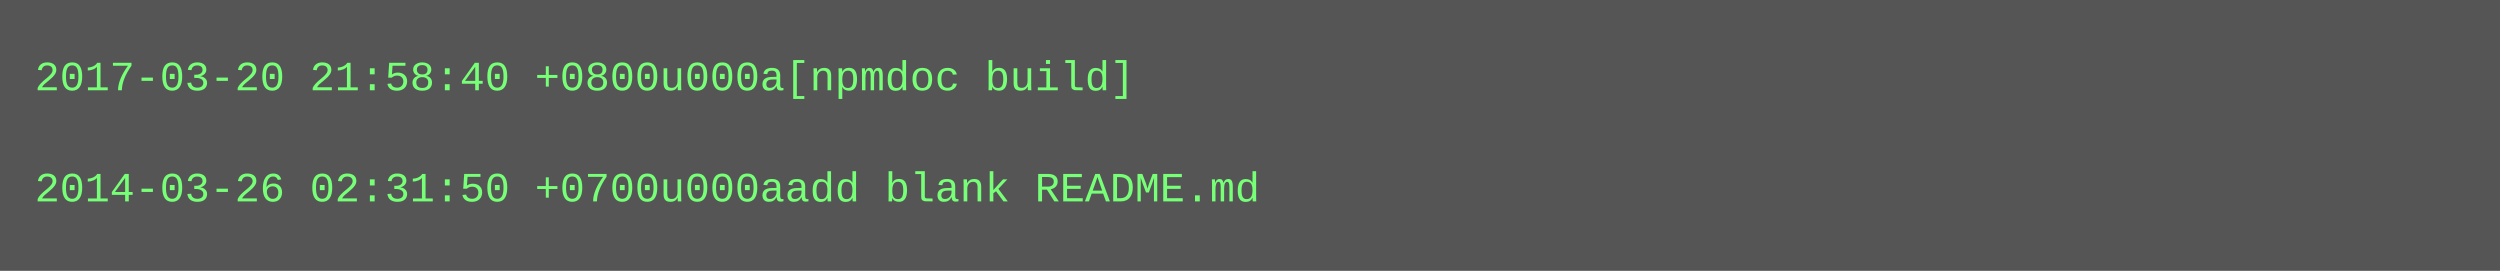
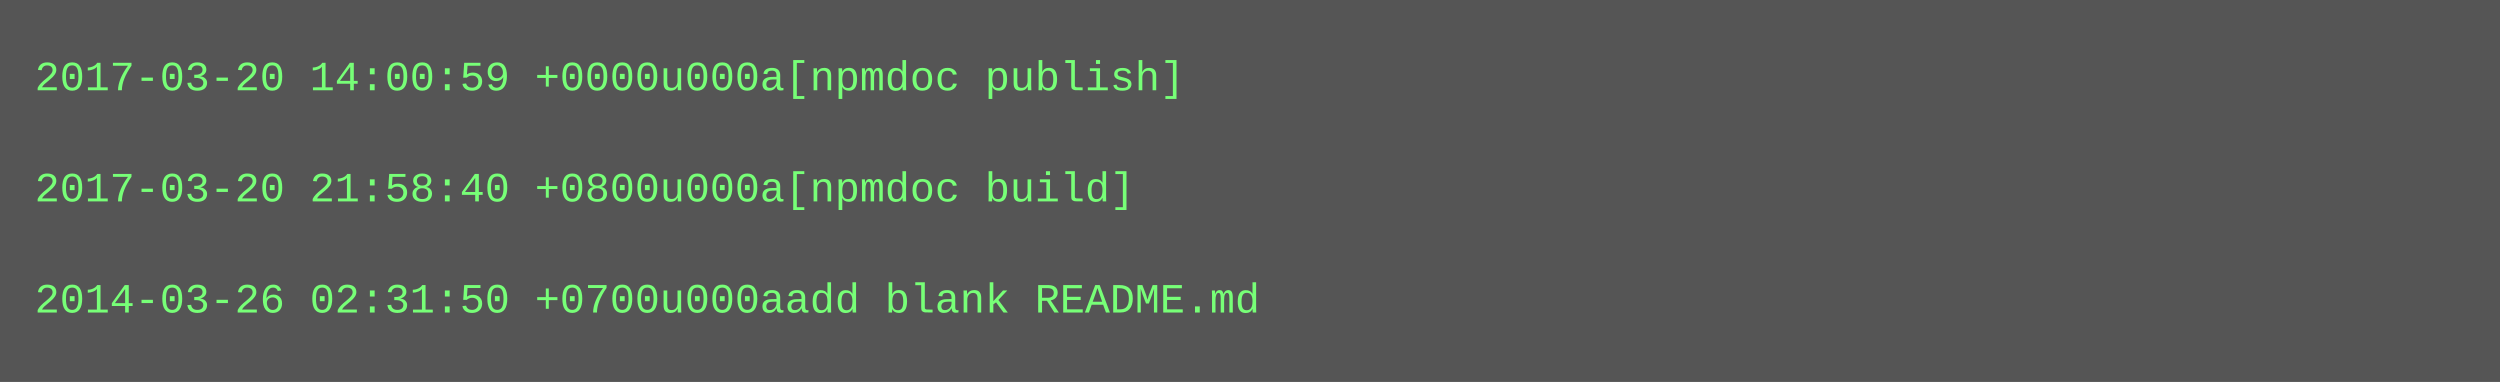
- <svg xmlns="http://www.w3.org/2000/svg" height="78" width="720">
-   <rect height="78" fill="#555" width="720" />
+ <svg xmlns="http://www.w3.org/2000/svg" height="110" width="720">
+   <rect height="110" fill="#555" width="720" />
  <text fill="#7f7" font-family="Courier New" font-size="12" xml:space="preserve">
-     <tspan x="10" y="26">2017-03-20 21:58:40 +0800u000a[npmdoc build]</tspan>
+     <tspan x="10" y="26">2017-03-20 14:00:59 +0000u000a[npmdoc publish]</tspan>
    <tspan x="10" y="42" />
-     <tspan x="10" y="58">2014-03-26 02:31:50 +0700u000aadd blank README.md</tspan>
+     <tspan x="10" y="58">2017-03-20 21:58:40 +0800u000a[npmdoc build]</tspan>
+     <tspan x="10" y="74" />
+     <tspan x="10" y="90">2014-03-26 02:31:50 +0700u000aadd blank README.md</tspan>
  </text>
</svg>
